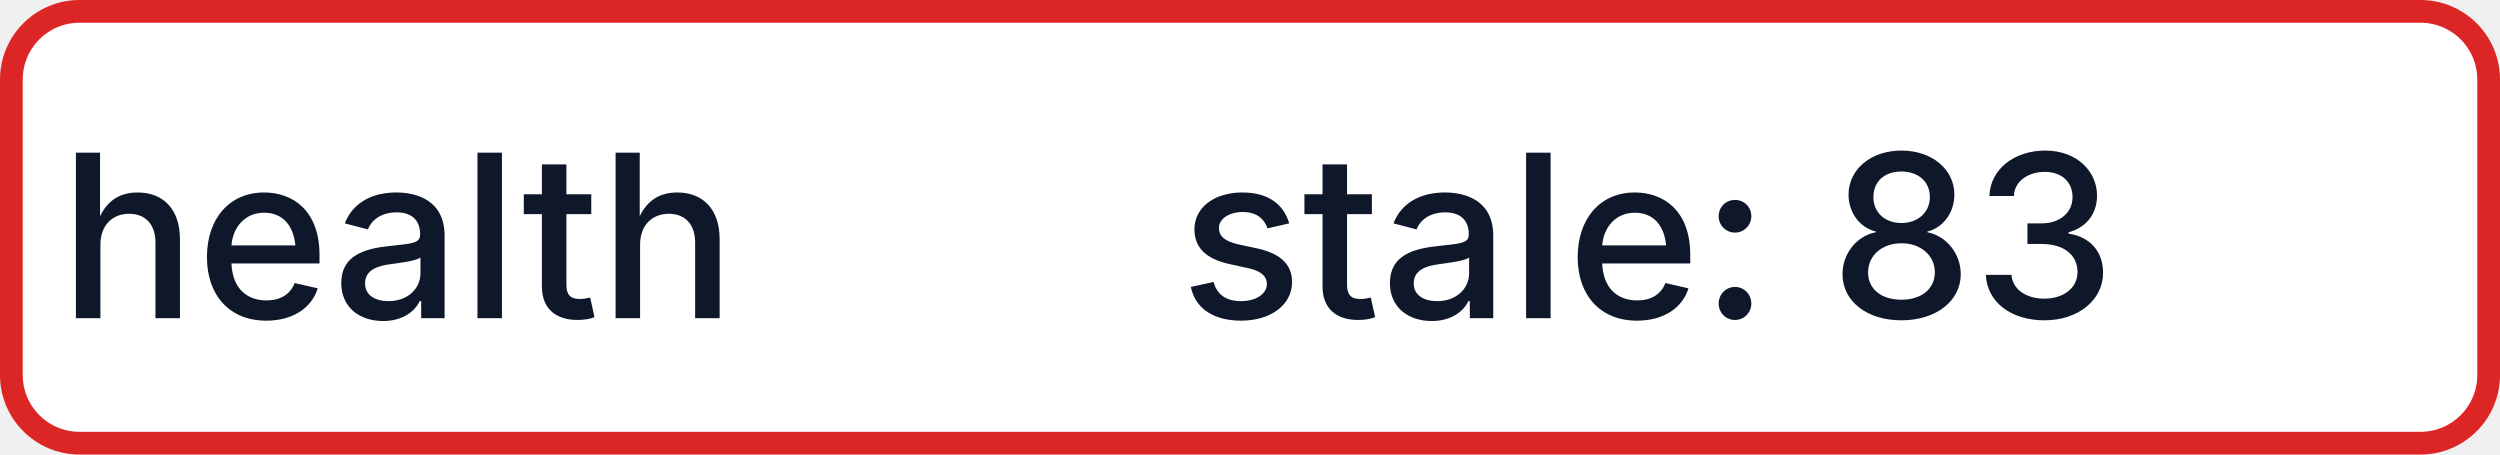
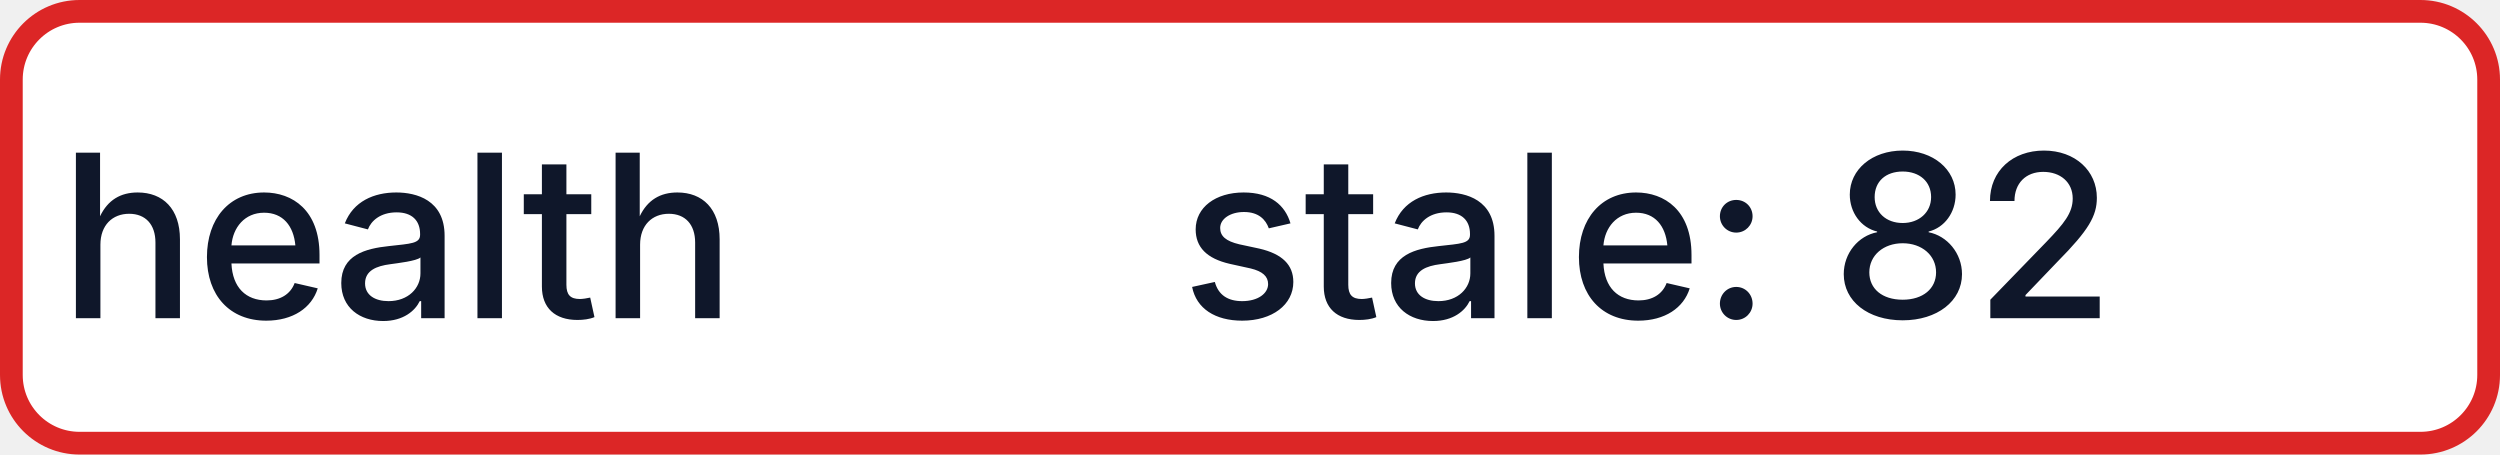
- <svg xmlns="http://www.w3.org/2000/svg" width="110" height="20" role="img" aria-label="health: stale: 83">
+ <svg xmlns="http://www.w3.org/2000/svg" width="110" height="20" role="img" aria-label="health: stale: 82">
  <rect x="0.5" y="0.5" width="109" height="19" rx="3" fill="#FFFFFF" stroke="#DC2626" stroke-width="1" />
  <g fill="#0F172A" text-anchor="middle" font-family="-apple-system,BlinkMacSystemFont,Segoe UI,sans-serif" font-size="10" font-weight="500">
    <text x="17.5" y="14">health</text>
-     <text x="72.5" y="14" textLength="68" lengthAdjust="spacingAndGlyphs">stale: 83</text>
+     <text x="72.5" y="14" textLength="68" lengthAdjust="spacingAndGlyphs">stale: 82</text>
  </g>
</svg>
